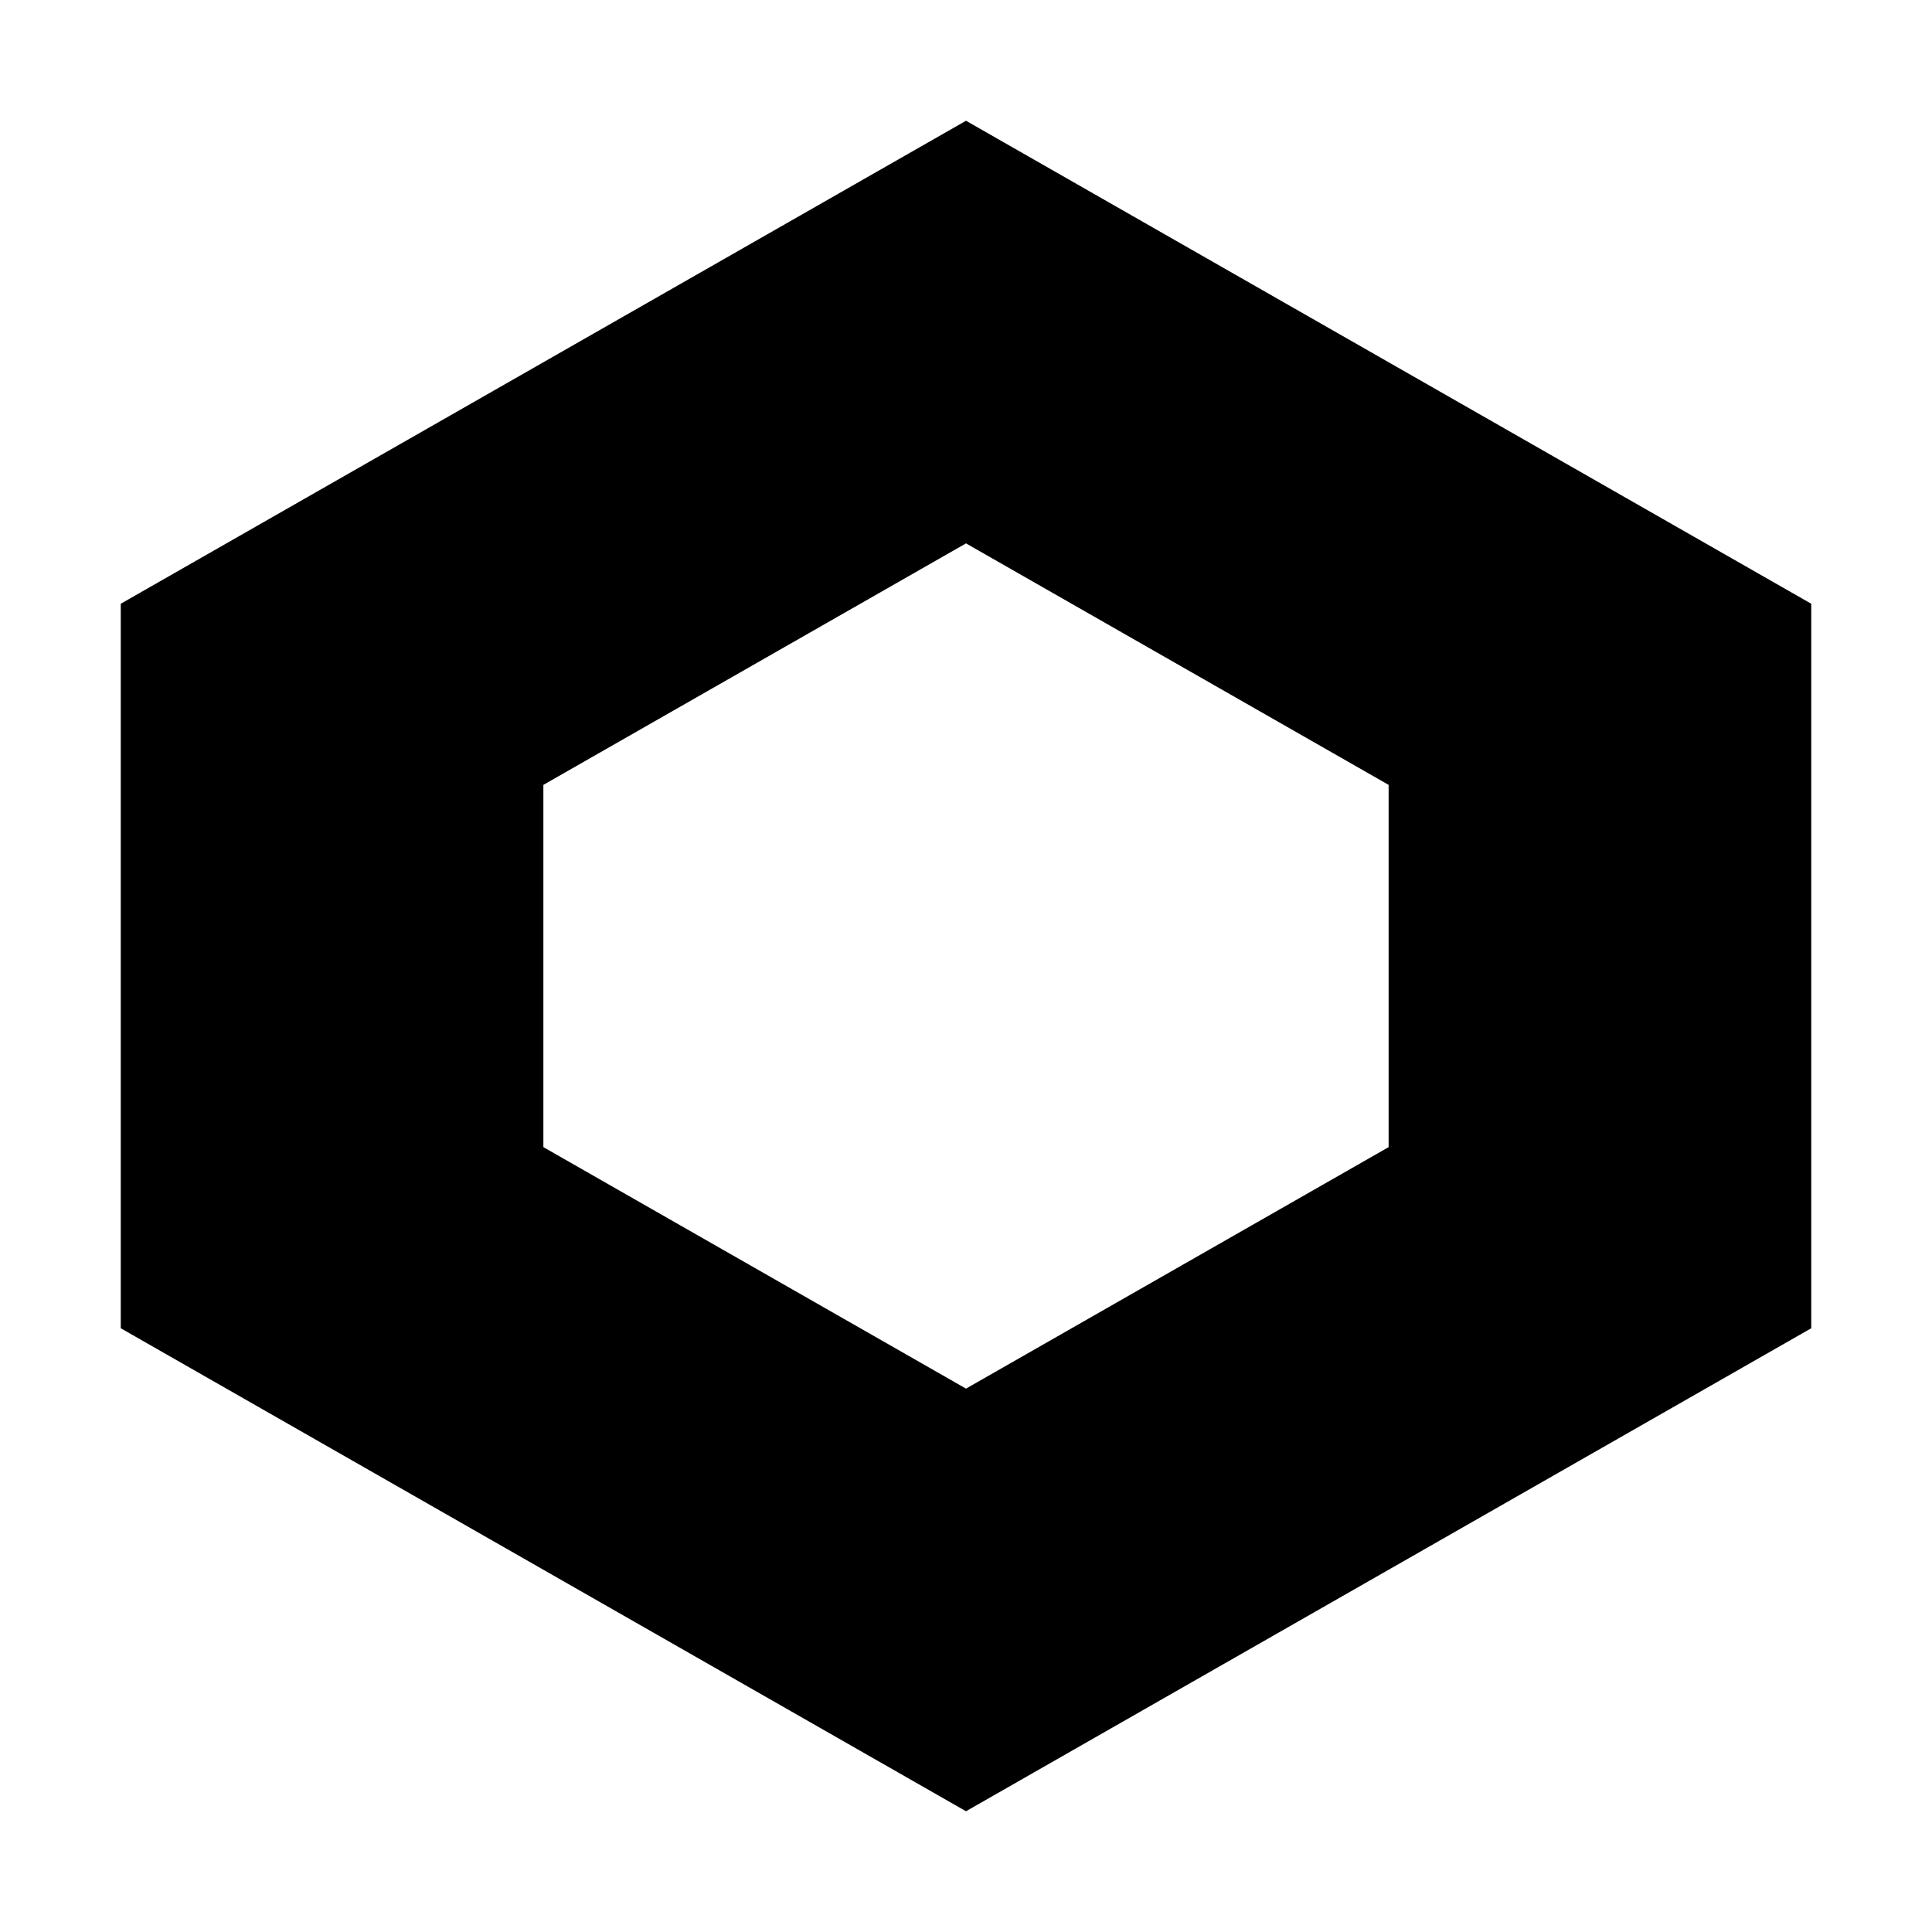
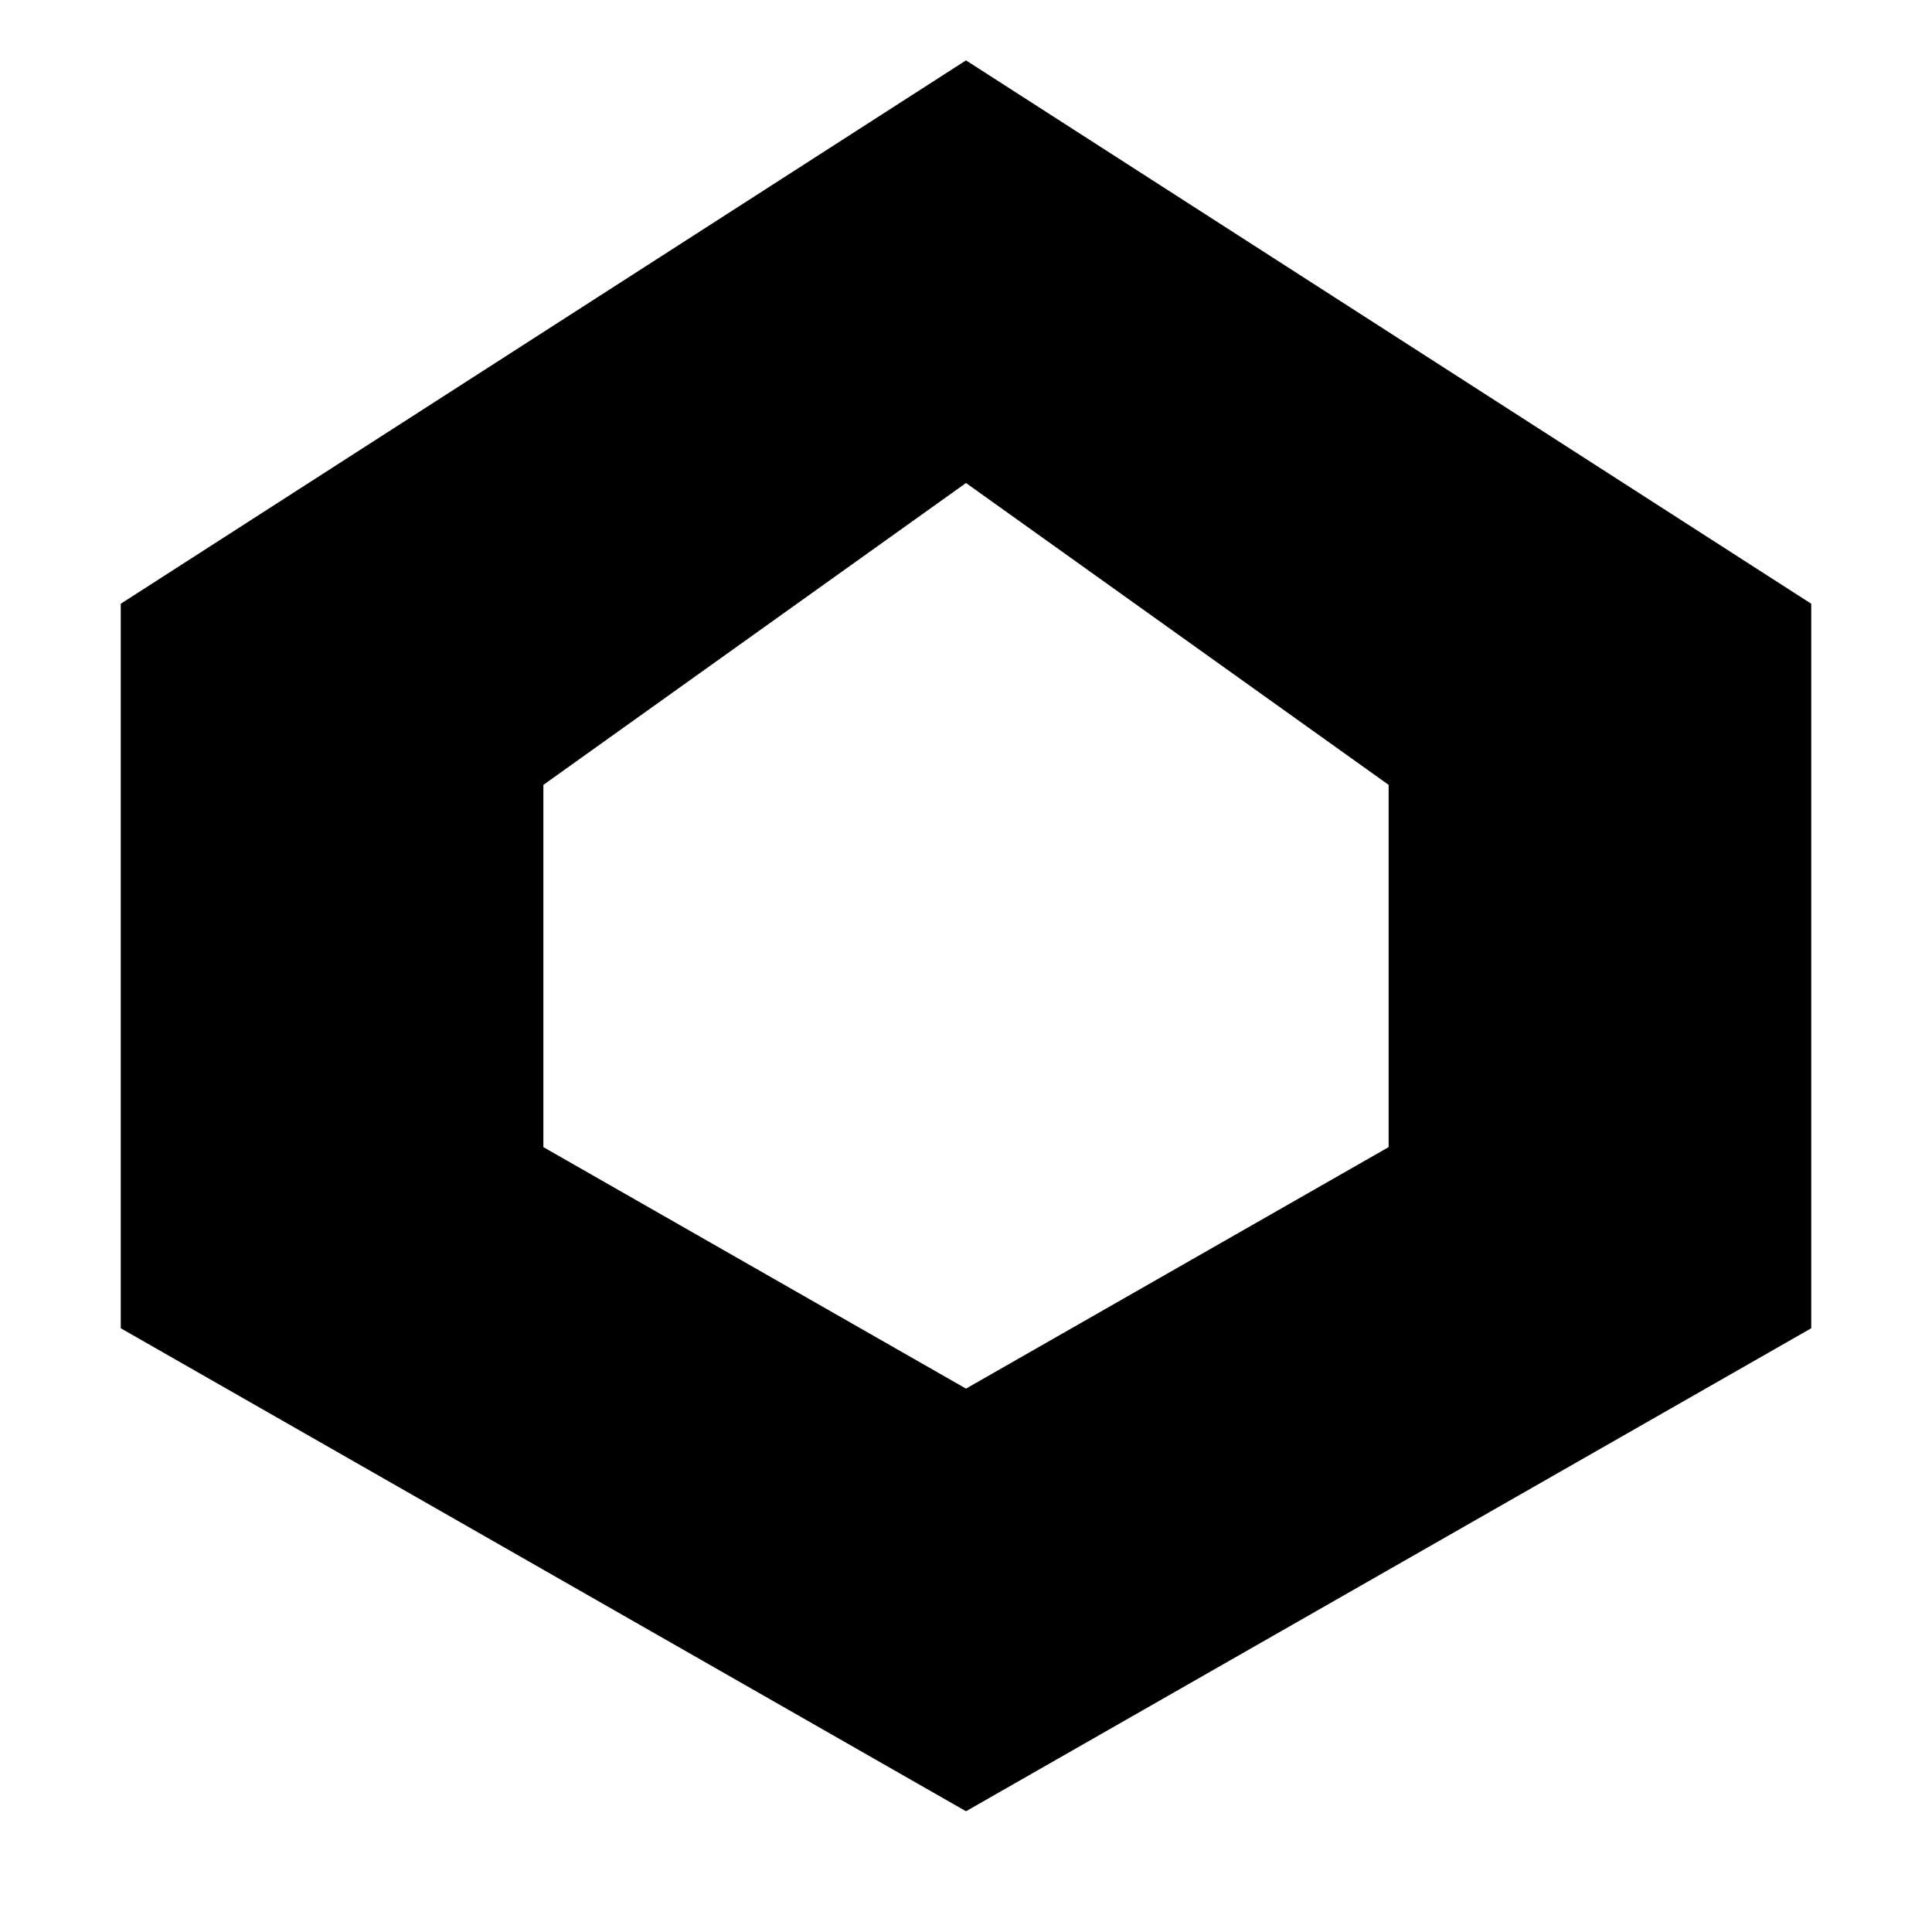
<svg xmlns="http://www.w3.org/2000/svg" viewBox="0 0 128 128">
-   <path d="M64 8 120 40v48L64 120 8 88V40zm0 28L36 52v24l28 16 28-16V52z" />
+   <path d="M64 4 120 40v48L64 120 8 88V40zm0 28L36 52v24l28 16 28-16V52z" />
</svg>
